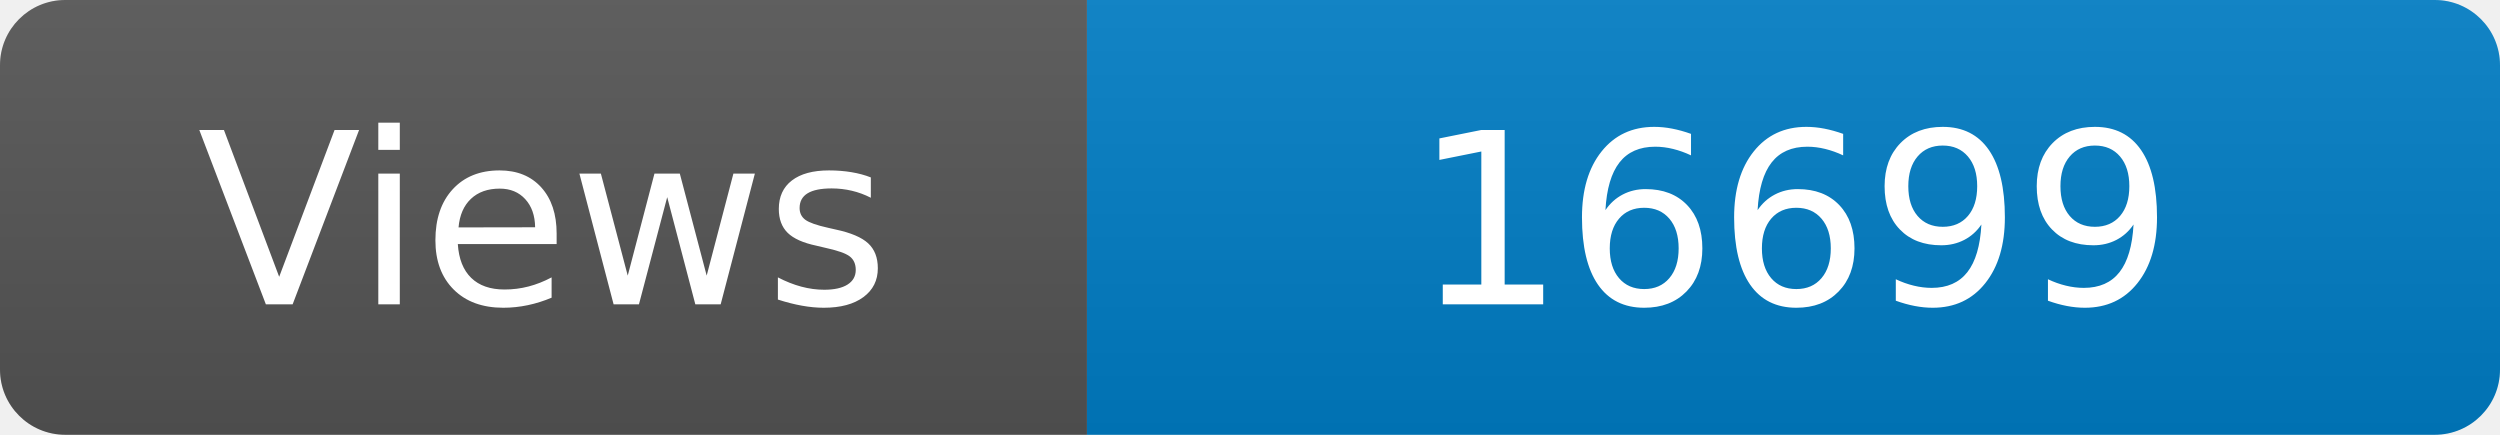
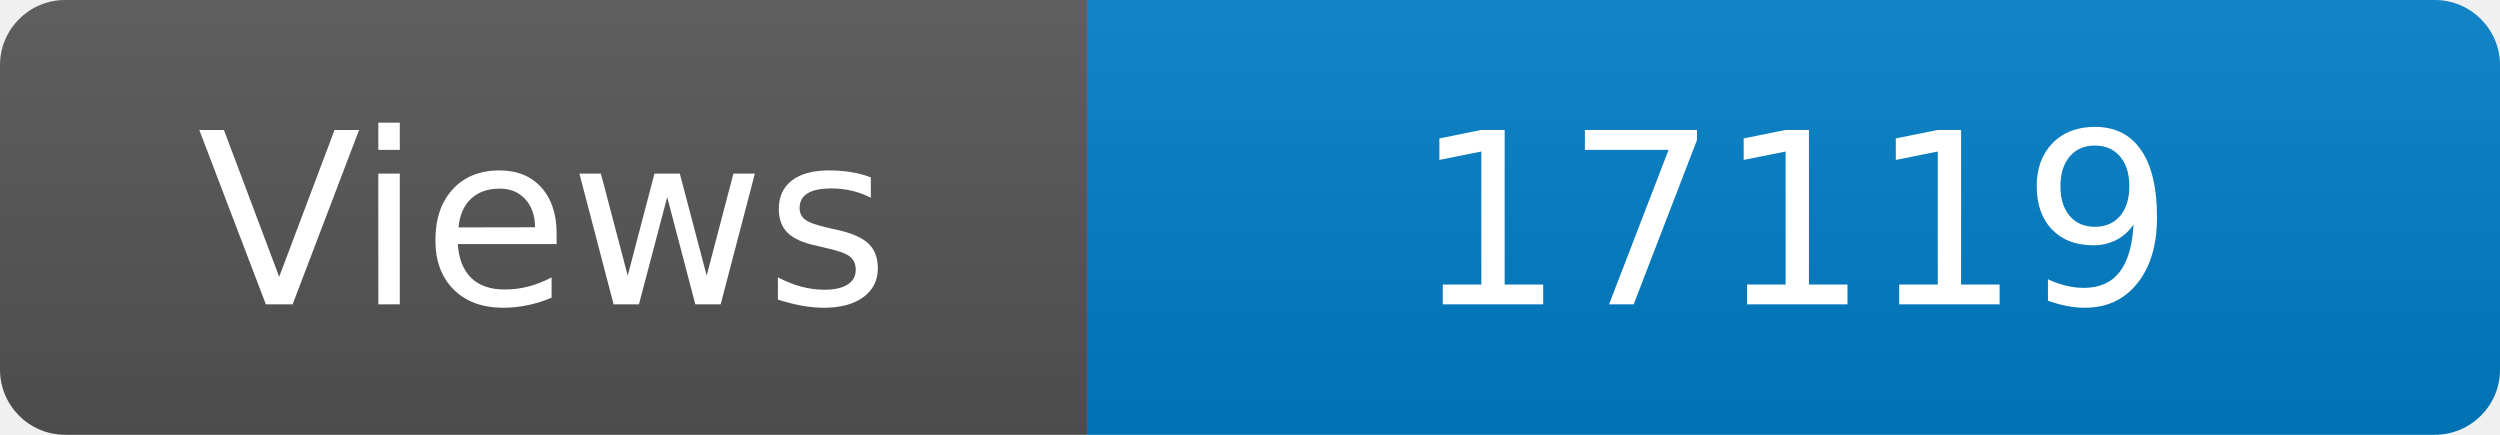
<svg xmlns="http://www.w3.org/2000/svg" width="115" height="20" role="img" aria-label="Maintained?: yes">
  <linearGradient id="s" x2="0" y2="100%">
    <stop offset="0" stop-color="#bbb" stop-opacity=".1" />
    <stop offset="1" stop-opacity=".1" />
  </linearGradient>
  <clipPath id="r">
    <rect width="115" height="20" rx="3" fill="#fff" />
  </clipPath>
  <g clip-path="url(#r)">
    <rect width="50" height="20" fill="#555" />
    <rect x="50" width="160" height="20" fill="#007ec6" />
    <rect width="115" height="20" fill="url(#s)" />
  </g>
  <g fill="#fff" text-anchor="middle" font-family="Verdana,Geneva,DejaVu Sans,sans-serif" font-size="110">
    <text x="250" y="140" transform="scale(.1)" fill="#fff">Views</text>
-     <text x="825" y="140" transform="scale(.1)" fill="#fff">16699</text>
+     <text x="825" y="140" transform="scale(.1)" fill="#fff">17119</text>
  </g>
</svg>
